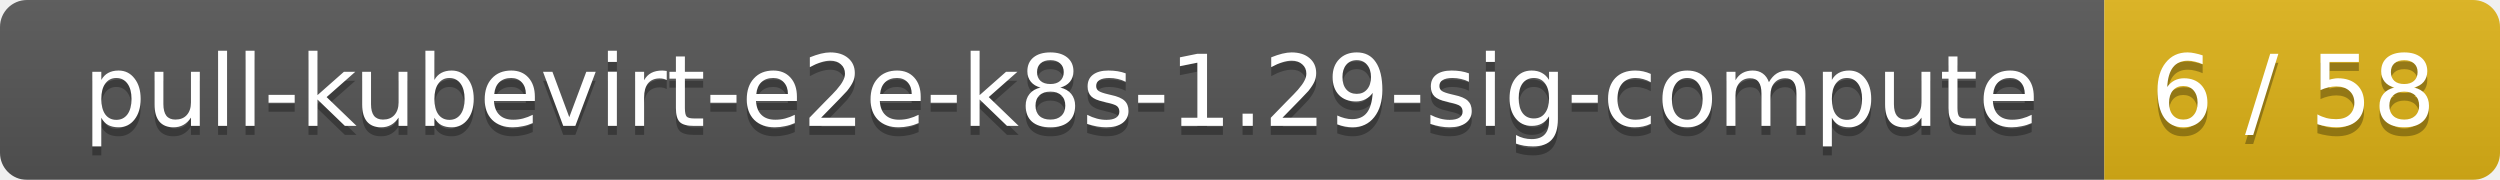
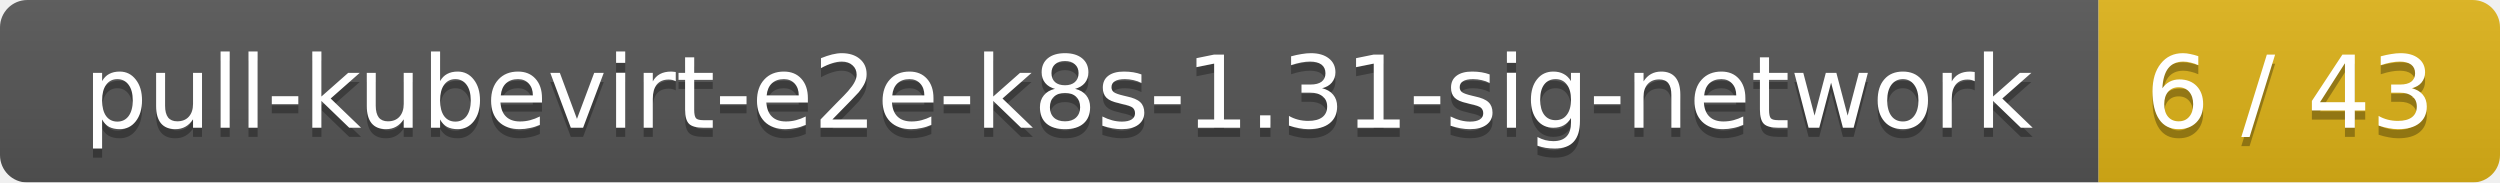
- <svg xmlns="http://www.w3.org/2000/svg" width="278" height="20">
+ <svg xmlns="http://www.w3.org/2000/svg" width="274" height="20">
  <linearGradient id="smooth" x2="0" y2="100%">
    <stop offset="0" stop-color="#bbb" stop-opacity=".1" />
    <stop offset="1" stop-opacity=".1" />
  </linearGradient>
  <mask id="round">
-     <rect width="278" height="20" rx="3" fill="#fff" />
+     <rect width="274" height="20" rx="3" fill="#fff" />
  </mask>
  <g mask="url(#round)">
-     <rect width="234" height="20" fill="#555" />
-     <rect x="234" width="44" height="20" fill="#dfb317" />
-     <rect width="278" height="20" fill="url(#smooth)" />
+     <rect width="230" height="20" fill="#555" />
+     <rect x="230" width="44" height="20" fill="#dfb317" />
+     <rect width="274" height="20" fill="url(#smooth)" />
  </g>
  <g fill="#fff" text-anchor="middle" font-family="DejaVu Sans,Verdana,Geneva,sans-serif" font-size="11">
-     <text x="118" y="15" fill="#010101" fill-opacity=".3">pull-kubevirt-e2e-k8s-1.29-sig-compute</text>
-     <text x="118" y="14">pull-kubevirt-e2e-k8s-1.29-sig-compute</text>
-     <text x="255" y="15" fill="#010101" fill-opacity=".3">6 / 58</text>
-     <text x="255" y="14">6 / 58</text>
+     <text x="116" y="15" fill="#010101" fill-opacity=".3">pull-kubevirt-e2e-k8s-1.31-sig-network</text>
+     <text x="116" y="14">pull-kubevirt-e2e-k8s-1.31-sig-network</text>
+     <text x="251" y="15" fill="#010101" fill-opacity=".3">6 / 43</text>
+     <text x="251" y="14">6 / 43</text>
  </g>
</svg>
